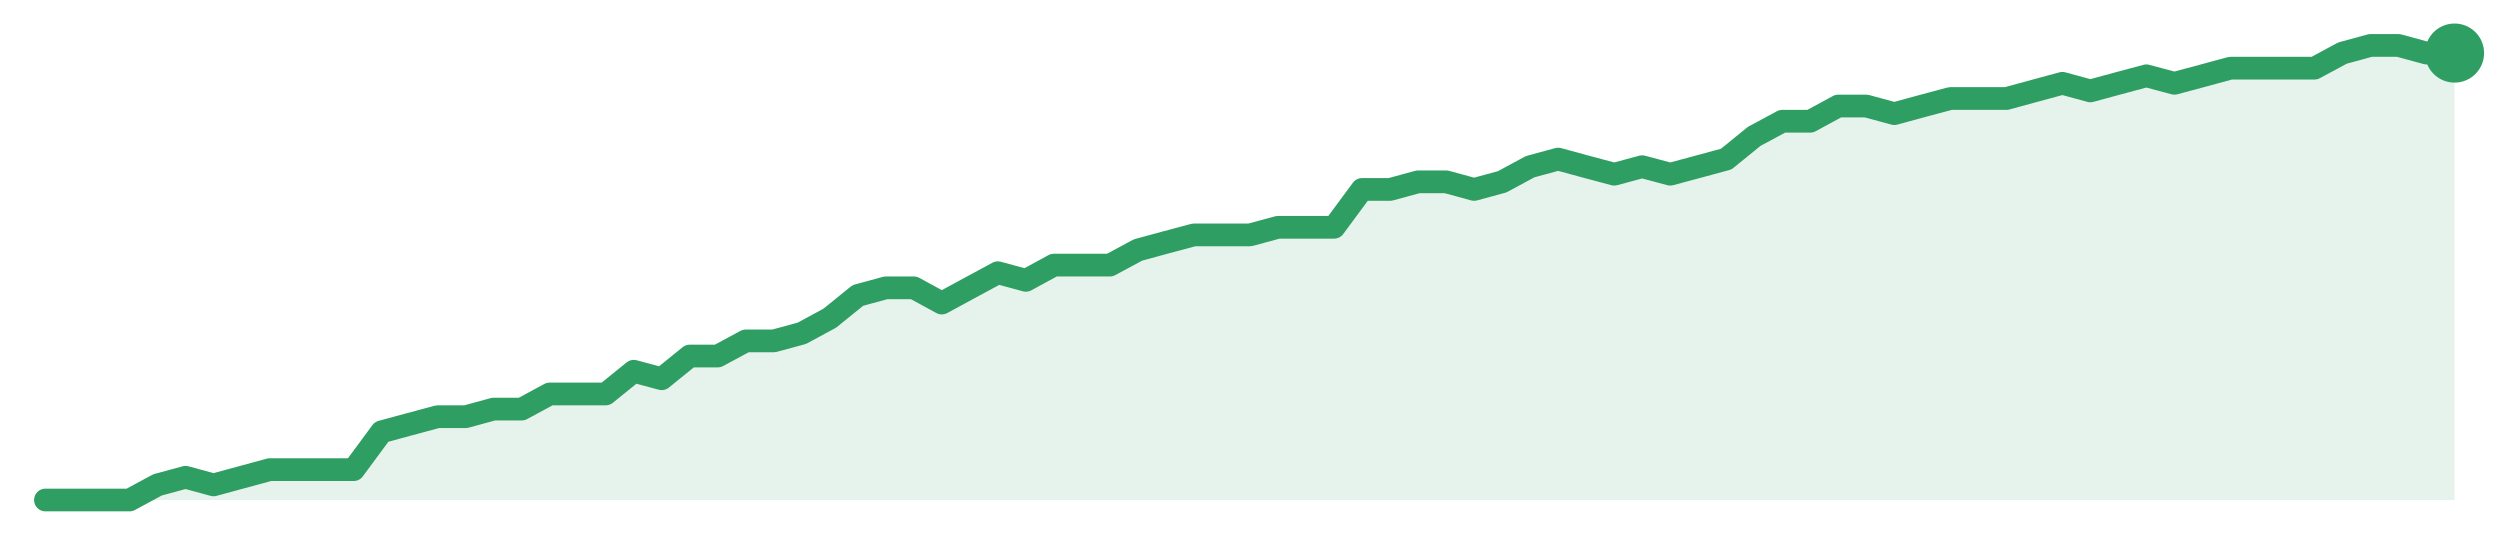
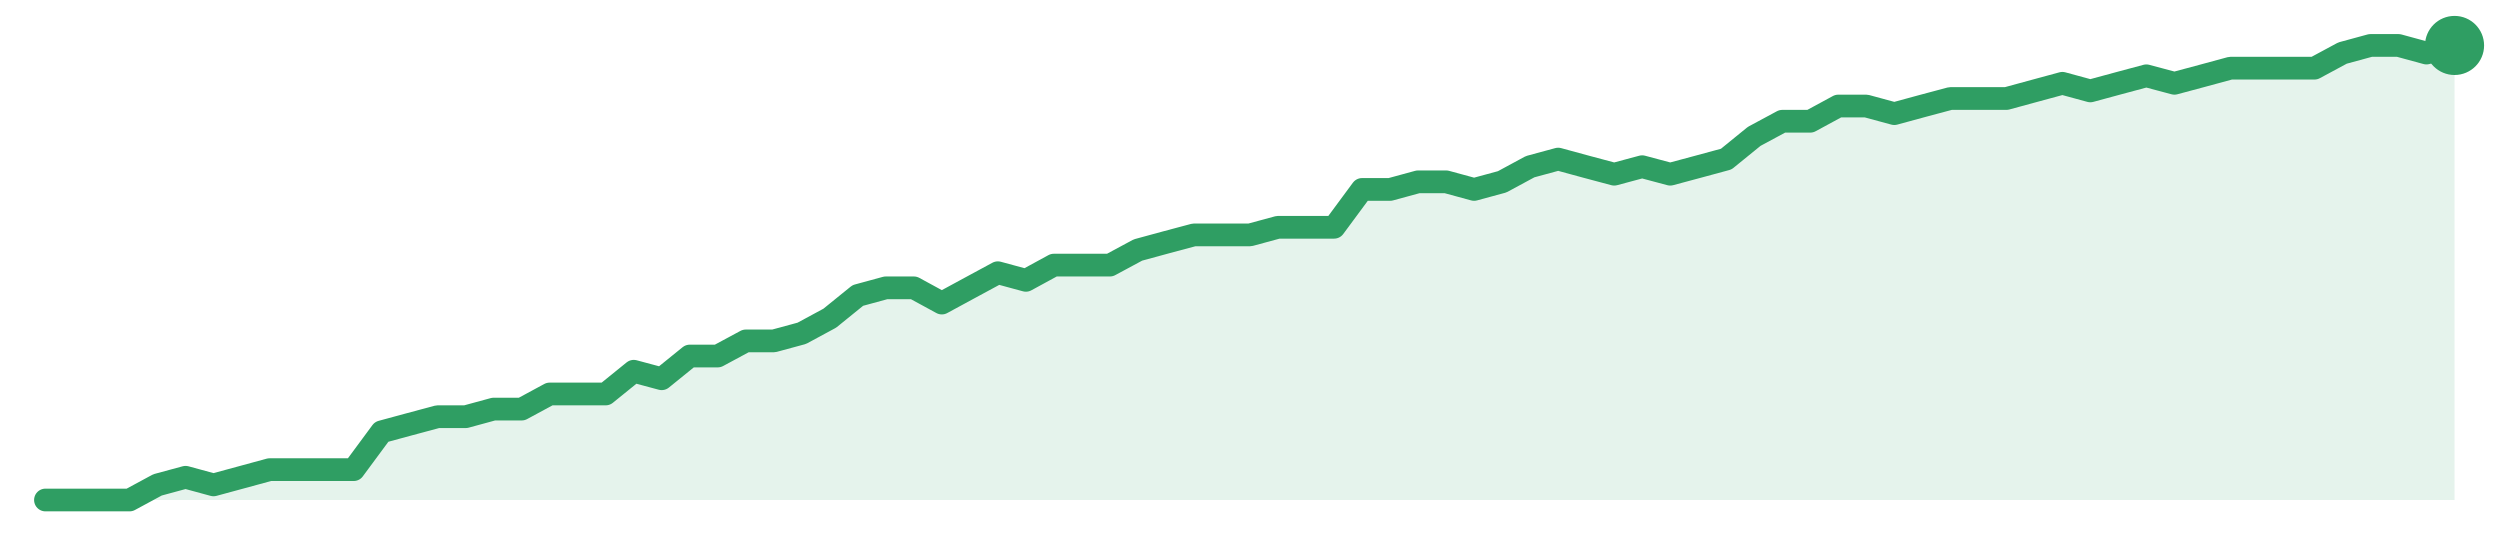
<svg xmlns="http://www.w3.org/2000/svg" width="220" height="48" viewBox="0 0 220 48" role="img" aria-label="trend">
-   <path d="M4.0,44.0 L4.0,44.0 L6.47,44.0 L8.93,44.0 L11.4,44.0 L13.86,42.67 L16.33,42.0 L18.79,42.67 L21.26,42.0 L23.72,41.33 L26.19,41.33 L28.65,41.33 L31.12,41.33 L33.58,38.0 L36.05,37.33 L38.51,36.67 L40.98,36.67 L43.44,36.0 L45.91,36.0 L48.37,34.67 L50.84,34.67 L53.3,34.67 L55.77,32.67 L58.23,33.33 L60.7,31.33 L63.16,31.33 L65.63,30.0 L68.09,30.0 L70.56,29.33 L73.02,28.0 L75.49,26.0 L77.95,25.33 L80.42,25.33 L82.88,26.67 L85.35,25.33 L87.81,24.0 L90.28,24.67 L92.74,23.33 L95.21,23.33 L97.67,23.33 L100.14,22.0 L102.6,21.33 L105.07,20.67 L107.53,20.67 L110.0,20.67 L112.47,20.0 L114.93,20.0 L117.4,20.0 L119.86,16.67 L122.33,16.67 L124.79,16.0 L127.26,16.0 L129.72,16.67 L132.19,16.0 L134.65,14.67 L137.12,14.0 L139.58,14.67 L142.05,15.33 L144.51,14.67 L146.98,15.33 L149.44,14.67 L151.91,14.0 L154.37,12.0 L156.84,10.67 L159.3,10.67 L161.77,9.33 L164.23,9.33 L166.7,10.0 L169.16,9.33 L171.63,8.67 L174.09,8.67 L176.56,8.67 L179.02,8.0 L181.49,7.33 L183.95,8.0 L186.42,7.33 L188.88,6.67 L191.35,7.33 L193.81,6.67 L196.28,6.0 L198.74,6.0 L201.21,6.0 L203.67,6.0 L206.14,4.67 L208.6,4.0 L211.07,4.0 L213.53,4.67 L216.0,4.67 L216.0,44.0 Z" fill="#2f9e631f" />
-   <path d="M4.0,44.0 L6.47,44.0 L8.93,44.0 L11.4,44.0 L13.86,42.67 L16.33,42.0 L18.79,42.67 L21.26,42.0 L23.72,41.33 L26.19,41.33 L28.65,41.33 L31.12,41.33 L33.58,38.0 L36.05,37.33 L38.51,36.67 L40.98,36.67 L43.44,36.0 L45.91,36.0 L48.37,34.67 L50.84,34.67 L53.3,34.67 L55.77,32.67 L58.23,33.33 L60.7,31.33 L63.16,31.33 L65.63,30.0 L68.09,30.0 L70.56,29.33 L73.02,28.0 L75.49,26.0 L77.95,25.33 L80.42,25.33 L82.88,26.67 L85.35,25.33 L87.81,24.0 L90.28,24.67 L92.74,23.33 L95.21,23.33 L97.67,23.33 L100.14,22.0 L102.6,21.33 L105.07,20.67 L107.53,20.67 L110.0,20.67 L112.47,20.0 L114.93,20.0 L117.4,20.0 L119.86,16.67 L122.33,16.67 L124.79,16.0 L127.26,16.0 L129.72,16.67 L132.19,16.0 L134.65,14.67 L137.12,14.0 L139.58,14.67 L142.05,15.33 L144.51,14.67 L146.98,15.33 L149.44,14.67 L151.91,14.0 L154.37,12.0 L156.84,10.67 L159.3,10.67 L161.77,9.33 L164.23,9.33 L166.7,10.0 L169.16,9.33 L171.63,8.67 L174.09,8.67 L176.56,8.67 L179.02,8.0 L181.49,7.33 L183.95,8.0 L186.42,7.33 L188.88,6.67 L191.35,7.33 L193.81,6.67 L196.28,6.0 L198.74,6.0 L201.21,6.0 L203.67,6.0 L206.14,4.67 L208.6,4.0 L211.07,4.0 L213.53,4.67 L216.0,4.67" fill="none" stroke="#2f9e63" stroke-width="2" stroke-linejoin="round" stroke-linecap="round" />
-   <circle cx="216.0" cy="4.67" r="2.6" fill="#2f9e63" />
+   <path d="M4.0,44.0 L4.0,44.0 L6.47,44.0 L8.93,44.0 L11.4,44.0 L13.86,42.67 L16.33,42.0 L18.79,42.67 L21.26,42.0 L23.72,41.33 L26.19,41.33 L28.65,41.33 L31.12,41.33 L33.58,38.0 L36.05,37.33 L38.51,36.67 L40.98,36.67 L43.44,36.0 L45.91,36.0 L48.37,34.67 L50.84,34.67 L53.3,34.67 L55.77,32.67 L58.23,33.33 L60.7,31.33 L63.16,31.33 L65.63,30.0 L68.09,30.0 L70.56,29.33 L73.02,28.0 L75.49,26.0 L77.95,25.33 L80.42,25.33 L82.88,26.67 L85.35,25.33 L87.81,24.0 L90.28,24.67 L92.74,23.33 L95.21,23.33 L97.67,23.33 L100.14,22.0 L102.6,21.33 L105.07,20.67 L107.53,20.67 L110.0,20.67 L112.47,20.0 L114.93,20.0 L117.4,20.0 L119.86,16.67 L122.33,16.67 L124.79,16.0 L127.26,16.0 L129.72,16.67 L132.19,16.0 L134.65,14.67 L137.12,14.0 L139.58,14.67 L142.05,15.33 L144.51,14.67 L146.98,15.33 L149.44,14.67 L151.91,14.0 L154.37,12.0 L156.84,10.67 L159.3,10.67 L161.77,9.33 L164.23,9.33 L166.7,10.0 L169.16,9.33 L171.63,8.67 L174.09,8.67 L176.56,8.67 L179.02,8.0 L181.49,7.33 L183.95,8.0 L186.42,7.33 L188.88,6.67 L191.35,7.33 L193.81,6.67 L196.28,6.0 L198.74,6.0 L201.21,6.0 L203.67,6.0 L206.14,4.67 L208.6,4.0 L211.07,4.0 L213.53,4.67 L216.0,4.0 L216.0,44.0 Z" fill="#2f9e631f" />
+   <path d="M4.0,44.0 L6.47,44.0 L8.93,44.0 L11.4,44.0 L13.86,42.67 L16.33,42.0 L18.79,42.67 L21.26,42.0 L23.72,41.33 L26.19,41.33 L28.65,41.33 L31.12,41.33 L33.58,38.0 L36.05,37.33 L38.51,36.67 L40.98,36.67 L43.44,36.0 L45.91,36.0 L48.37,34.67 L50.84,34.67 L53.3,34.67 L55.77,32.67 L58.23,33.33 L60.7,31.33 L63.16,31.33 L65.63,30.0 L68.09,30.0 L70.56,29.33 L73.02,28.0 L75.49,26.0 L77.95,25.33 L80.42,25.33 L82.88,26.67 L85.35,25.33 L87.81,24.0 L90.28,24.67 L92.74,23.33 L95.21,23.33 L97.67,23.33 L100.14,22.0 L102.6,21.33 L105.07,20.67 L107.53,20.67 L110.0,20.67 L112.47,20.0 L114.93,20.0 L117.4,20.0 L119.86,16.67 L122.33,16.67 L124.79,16.0 L127.26,16.0 L129.72,16.67 L132.19,16.0 L134.65,14.67 L137.12,14.0 L139.58,14.67 L142.05,15.33 L144.51,14.67 L146.98,15.33 L149.44,14.67 L151.91,14.0 L154.37,12.0 L156.84,10.67 L159.3,10.67 L161.77,9.33 L164.23,9.33 L166.7,10.0 L169.16,9.33 L171.63,8.67 L174.09,8.67 L176.56,8.67 L179.02,8.0 L181.49,7.33 L183.95,8.0 L186.42,7.33 L188.88,6.67 L191.35,7.33 L193.81,6.67 L196.28,6.0 L198.74,6.0 L201.21,6.0 L203.67,6.0 L206.14,4.67 L208.6,4.0 L211.07,4.0 L213.53,4.67 L216.0,4.0" fill="none" stroke="#2f9e63" stroke-width="2" stroke-linejoin="round" stroke-linecap="round" />
+   <circle cx="216.0" cy="4.0" r="2.6" fill="#2f9e63" />
</svg>
